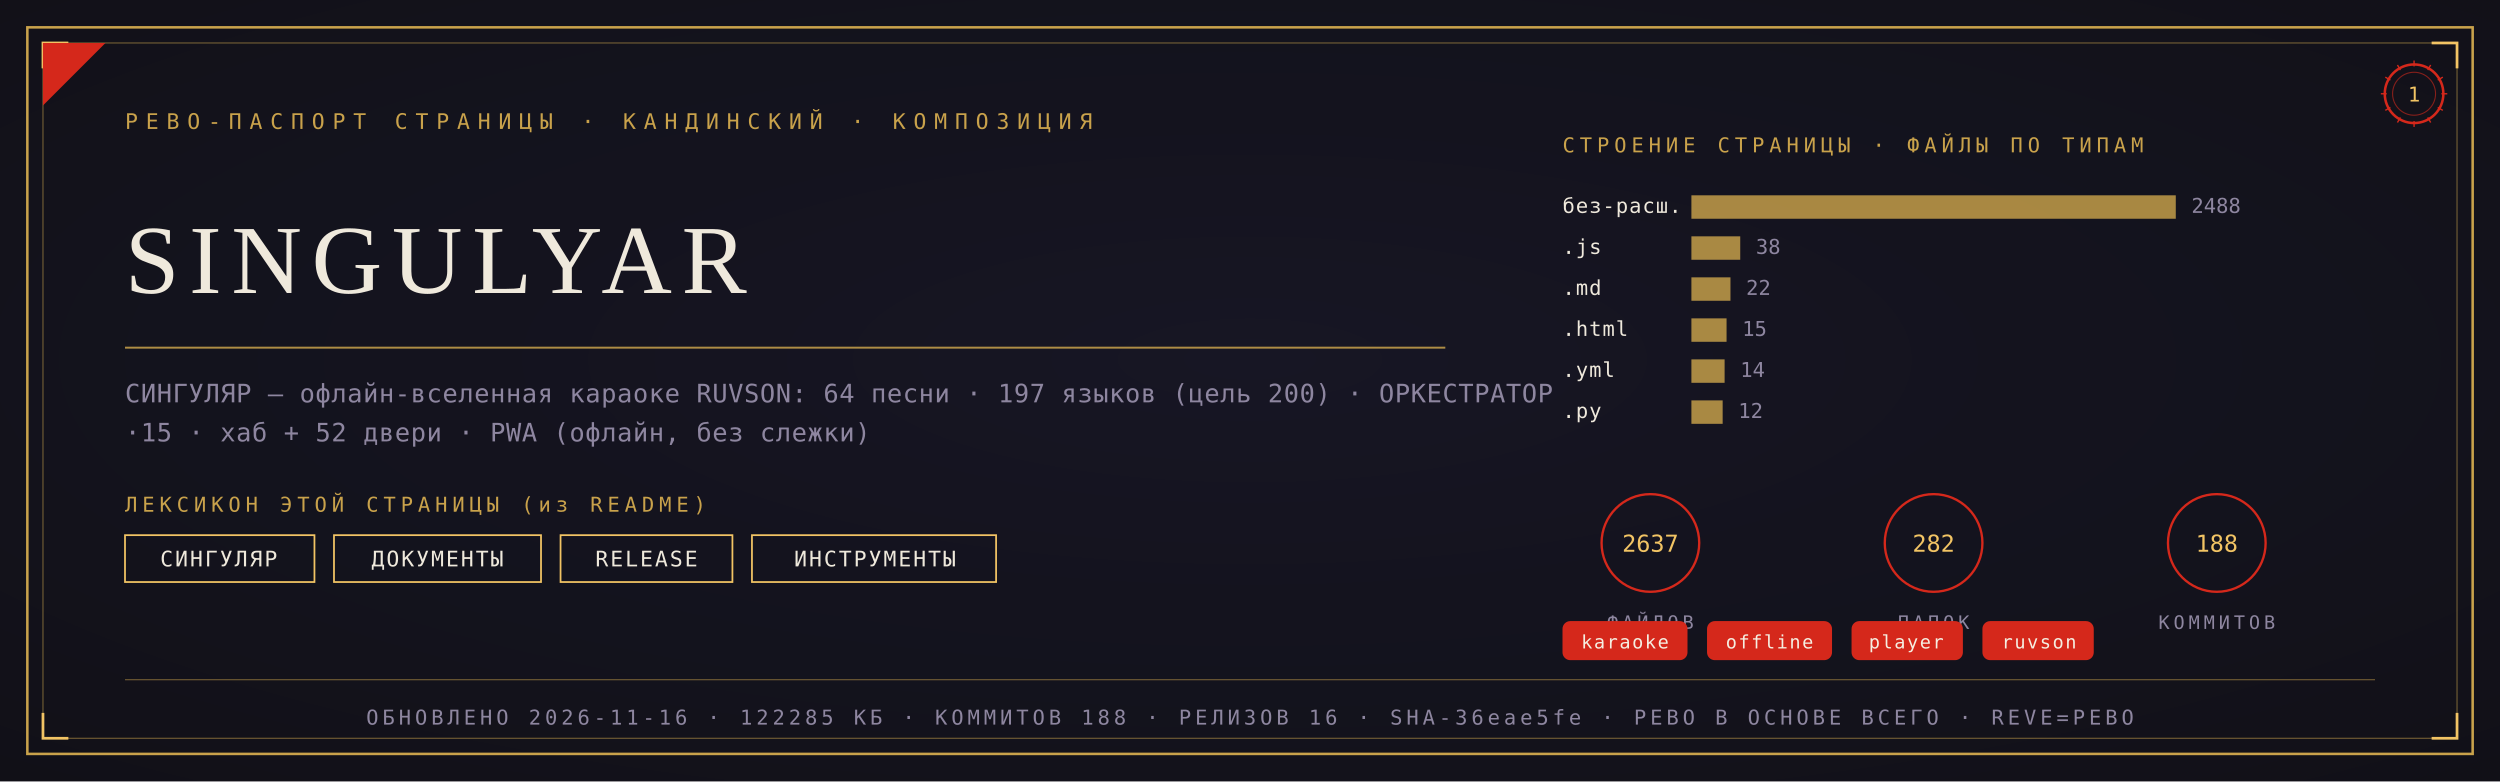
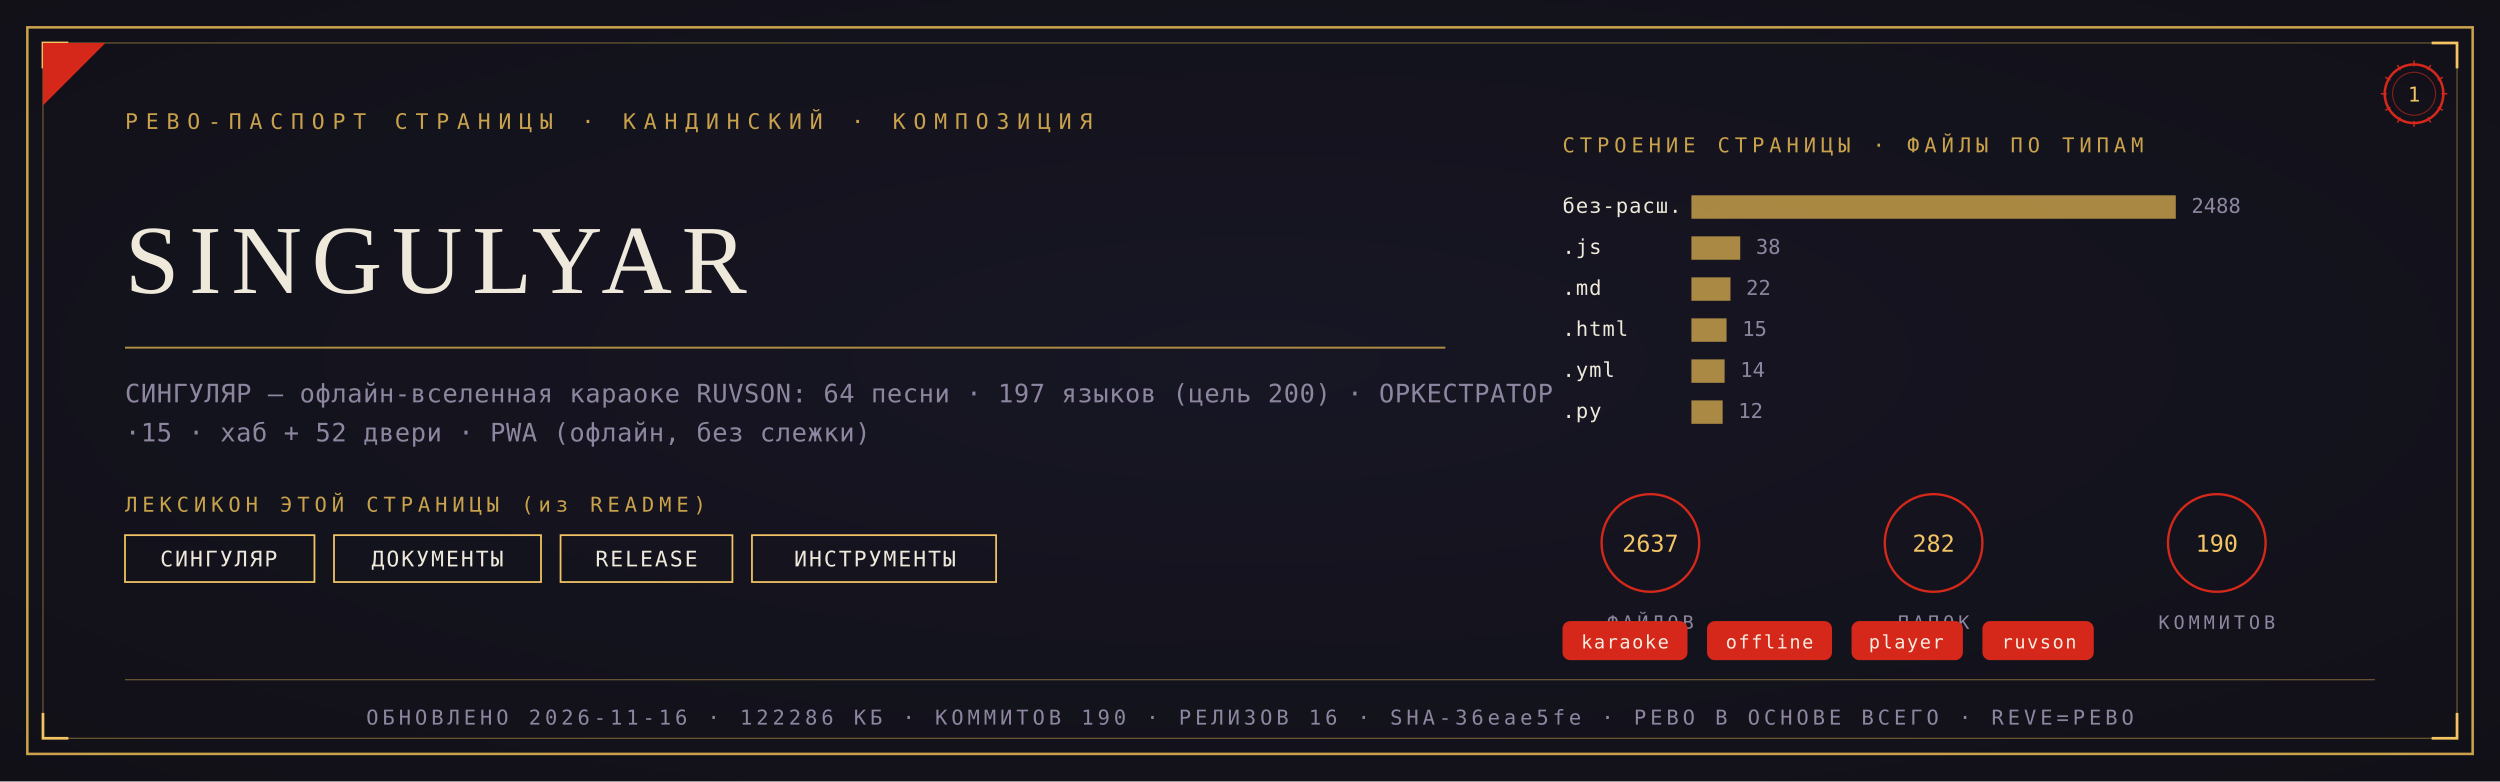
<svg xmlns="http://www.w3.org/2000/svg" viewBox="0 0 1280 400" width="1280" height="400">
  <defs>
    <radialGradient id="rp1" cx="0.5" cy="0.46" r="1.05">
      <stop offset="0" stop-color="#181726" />
      <stop offset="1" stop-color="#0E0D12" />
    </radialGradient>
  </defs>
  <rect width="1280" height="400" fill="#0E0D12" />
  <rect width="1280" height="400" fill="url(#rp1)" opacity="0.92" />
  <rect x="14" y="14" width="1252" height="372" fill="none" stroke="#C9A24B" stroke-width="1.3" />
  <rect x="22" y="22" width="1236" height="356" fill="none" stroke="#C9A24B" stroke-width="0.55" opacity="0.55" />
  <path d="M 22 35 L 22 22 L 35 22" fill="none" stroke="#F2C464" stroke-width="1.4" />
  <path d="M 1258 35 L 1258 22 L 1245 22" fill="none" stroke="#F2C464" stroke-width="1.4" />
  <path d="M 22 365 L 22 378 L 35 378" fill="none" stroke="#F2C464" stroke-width="1.4" />
  <path d="M 1258 365 L 1258 378 L 1245 378" fill="none" stroke="#F2C464" stroke-width="1.4" />
  <path d="M 22 54 L 22 22 L 54 22 Z" fill="#D5281B" />
  <text x="64" y="66" font-family="'Cascadia Mono', ui-monospace, Consolas, monospace" font-size="11" fill="#C9A24B" letter-spacing="4">РЕВО-ПАСПОРТ СТРАНИЦЫ · КАНДИНСКИЙ · КОМПОЗИЦИЯ</text>
  <g transform="translate(1236,48)">
    <circle r="15" fill="none" stroke="#D5281B" stroke-width="1.3" />
    <circle r="11" fill="none" stroke="#D5281B" stroke-width="0.55" opacity="0.6" />
    <text y="4" text-anchor="middle" font-family="'Cascadia Mono', ui-monospace, Consolas, monospace" font-size="10.5" fill="#F2C464">1</text>
    <g stroke="#D5281B" stroke-width="0.7">
      <line x1="0" y1="-17" x2="0" y2="-14" transform="rotate(0)" />
      <line x1="0" y1="-17" x2="0" y2="-14" transform="rotate(30)" />
      <line x1="0" y1="-17" x2="0" y2="-14" transform="rotate(60)" />
      <line x1="0" y1="-17" x2="0" y2="-14" transform="rotate(90)" />
      <line x1="0" y1="-17" x2="0" y2="-14" transform="rotate(120)" />
      <line x1="0" y1="-17" x2="0" y2="-14" transform="rotate(150)" />
      <line x1="0" y1="-17" x2="0" y2="-14" transform="rotate(180)" />
      <line x1="0" y1="-17" x2="0" y2="-14" transform="rotate(210)" />
      <line x1="0" y1="-17" x2="0" y2="-14" transform="rotate(240)" />
      <line x1="0" y1="-17" x2="0" y2="-14" transform="rotate(270)" />
      <line x1="0" y1="-17" x2="0" y2="-14" transform="rotate(300)" />
      <line x1="0" y1="-17" x2="0" y2="-14" transform="rotate(330)" />
    </g>
  </g>
  <text x="64" y="150" font-family="Georgia, 'Times New Roman', serif" font-size="50.0" fill="#EFE9DC" letter-spacing="5">SINGULYAR</text>
  <line x1="64" y1="178" x2="740" y2="178" stroke="#C9A24B" stroke-width="1" opacity="0.85" />
  <text x="64" y="206" font-family="'Cascadia Mono', ui-monospace, Consolas, monospace" font-size="13" fill="#8E86A0" letter-spacing="0.3">СИНГУЛЯР — офлайн-вселенная караоке RUVSON: 64 песни · 197 языков (цель 200) · ОРКЕСТРАТОР</text>
  <text x="64" y="226" font-family="'Cascadia Mono', ui-monospace, Consolas, monospace" font-size="13" fill="#8E86A0" letter-spacing="0.3">·15 · хаб + 52 двери · PWA (офлайн, без слежки)</text>
  <text x="64" y="262" font-family="'Cascadia Mono', ui-monospace, Consolas, monospace" font-size="10.5" fill="#C9A24B" letter-spacing="2.5">ЛЕКСИКОН ЭТОЙ СТРАНИЦЫ (из README)</text>
  <rect x="64" y="274" width="97" height="24" fill="none" stroke="#F2C464" stroke-width="0.9" />
  <text x="112" y="290" text-anchor="middle" font-family="'Cascadia Mono', ui-monospace, Consolas, monospace" font-size="11" fill="#EFE9DC" letter-spacing="1">СИНГУЛЯР</text>
  <rect x="171" y="274" width="106" height="24" fill="none" stroke="#F2C464" stroke-width="0.9" />
  <text x="224" y="290" text-anchor="middle" font-family="'Cascadia Mono', ui-monospace, Consolas, monospace" font-size="11" fill="#EFE9DC" letter-spacing="1">ДОКУМЕНТЫ</text>
  <rect x="287" y="274" width="88" height="24" fill="none" stroke="#F2C464" stroke-width="0.9" />
  <text x="331" y="290" text-anchor="middle" font-family="'Cascadia Mono', ui-monospace, Consolas, monospace" font-size="11" fill="#EFE9DC" letter-spacing="1">RELEASE</text>
  <rect x="385" y="274" width="125" height="24" fill="none" stroke="#F2C464" stroke-width="0.9" />
  <text x="448" y="290" text-anchor="middle" font-family="'Cascadia Mono', ui-monospace, Consolas, monospace" font-size="11" fill="#EFE9DC" letter-spacing="1">ИНСТРУМЕНТЫ</text>
  <text x="800" y="78" font-family="'Cascadia Mono', ui-monospace, Consolas, monospace" font-size="10.5" fill="#C9A24B" letter-spacing="2.5">СТРОЕНИЕ СТРАНИЦЫ · ФАЙЛЫ ПО ТИПАМ</text>
  <text x="800" y="109" font-family="'Cascadia Mono', ui-monospace, Consolas, monospace" font-size="10.5" fill="#EFE9DC" letter-spacing="0.5">без-расш.</text>
  <rect x="866" y="100" width="248" height="12" fill="#C9A24B" opacity="0.82" />
  <text x="1122" y="109" font-family="'Cascadia Mono', ui-monospace, Consolas, monospace" font-size="10.5" fill="#8E86A0">2488</text>
  <text x="800" y="130" font-family="'Cascadia Mono', ui-monospace, Consolas, monospace" font-size="10.5" fill="#EFE9DC" letter-spacing="0.5">.js</text>
  <rect x="866" y="121" width="25" height="12" fill="#C9A24B" opacity="0.82" />
  <text x="899" y="130" font-family="'Cascadia Mono', ui-monospace, Consolas, monospace" font-size="10.5" fill="#8E86A0">38</text>
  <text x="800" y="151" font-family="'Cascadia Mono', ui-monospace, Consolas, monospace" font-size="10.5" fill="#EFE9DC" letter-spacing="0.5">.md</text>
  <rect x="866" y="142" width="20" height="12" fill="#C9A24B" opacity="0.82" />
  <text x="894" y="151" font-family="'Cascadia Mono', ui-monospace, Consolas, monospace" font-size="10.5" fill="#8E86A0">22</text>
  <text x="800" y="172" font-family="'Cascadia Mono', ui-monospace, Consolas, monospace" font-size="10.5" fill="#EFE9DC" letter-spacing="0.5">.html</text>
  <rect x="866" y="163" width="18" height="12" fill="#C9A24B" opacity="0.82" />
  <text x="892" y="172" font-family="'Cascadia Mono', ui-monospace, Consolas, monospace" font-size="10.5" fill="#8E86A0">15</text>
  <text x="800" y="193" font-family="'Cascadia Mono', ui-monospace, Consolas, monospace" font-size="10.5" fill="#EFE9DC" letter-spacing="0.5">.yml</text>
  <rect x="866" y="184" width="17" height="12" fill="#C9A24B" opacity="0.82" />
  <text x="891" y="193" font-family="'Cascadia Mono', ui-monospace, Consolas, monospace" font-size="10.5" fill="#8E86A0">14</text>
  <text x="800" y="214" font-family="'Cascadia Mono', ui-monospace, Consolas, monospace" font-size="10.5" fill="#EFE9DC" letter-spacing="0.5">.py</text>
  <rect x="866" y="205" width="16" height="12" fill="#C9A24B" opacity="0.82" />
  <text x="890" y="214" font-family="'Cascadia Mono', ui-monospace, Consolas, monospace" font-size="10.5" fill="#8E86A0">12</text>
  <g transform="translate(845,278)">
    <circle r="25" fill="none" stroke="#D5281B" stroke-width="1.2" />
    <text y="4.5" text-anchor="middle" font-family="'Cascadia Mono', ui-monospace, Consolas, monospace" font-size="12" fill="#F2C464">2637</text>
    <text y="44" text-anchor="middle" font-family="'Cascadia Mono', ui-monospace, Consolas, monospace" font-size="9.5" fill="#8E86A0" letter-spacing="2">ФАЙЛОВ</text>
  </g>
  <g transform="translate(990,278)">
    <circle r="25" fill="none" stroke="#D5281B" stroke-width="1.2" />
    <text y="4.5" text-anchor="middle" font-family="'Cascadia Mono', ui-monospace, Consolas, monospace" font-size="12" fill="#F2C464">282</text>
    <text y="44" text-anchor="middle" font-family="'Cascadia Mono', ui-monospace, Consolas, monospace" font-size="9.5" fill="#8E86A0" letter-spacing="2">ПАПОК</text>
  </g>
  <g transform="translate(1135,278)">
    <circle r="25" fill="none" stroke="#D5281B" stroke-width="1.2" />
-     <text y="4.5" text-anchor="middle" font-family="'Cascadia Mono', ui-monospace, Consolas, monospace" font-size="12" fill="#F2C464">188</text>
+     <text y="4.5" text-anchor="middle" font-family="'Cascadia Mono', ui-monospace, Consolas, monospace" font-size="12" fill="#F2C464">190</text>
    <text y="44" text-anchor="middle" font-family="'Cascadia Mono', ui-monospace, Consolas, monospace" font-size="9.5" fill="#8E86A0" letter-spacing="2">КОММИТОВ</text>
  </g>
  <rect x="800" y="318" rx="4" width="64" height="20" fill="#D5281B" />
  <text x="832" y="332" text-anchor="middle" font-family="'Cascadia Mono', ui-monospace, Consolas, monospace" font-size="9.5" fill="#F5EFE2" letter-spacing="0.8">karaoke</text>
  <rect x="874" y="318" rx="4" width="64" height="20" fill="#D5281B" />
  <text x="906" y="332" text-anchor="middle" font-family="'Cascadia Mono', ui-monospace, Consolas, monospace" font-size="9.5" fill="#F5EFE2" letter-spacing="0.8">offline</text>
  <rect x="948" y="318" rx="4" width="57" height="20" fill="#D5281B" />
  <text x="976" y="332" text-anchor="middle" font-family="'Cascadia Mono', ui-monospace, Consolas, monospace" font-size="9.5" fill="#F5EFE2" letter-spacing="0.8">player</text>
  <rect x="1015" y="318" rx="4" width="57" height="20" fill="#D5281B" />
  <text x="1044" y="332" text-anchor="middle" font-family="'Cascadia Mono', ui-monospace, Consolas, monospace" font-size="9.5" fill="#F5EFE2" letter-spacing="0.8">ruvson</text>
  <line x1="64" y1="348" x2="1216" y2="348" stroke="#C9A24B" stroke-width="0.6" opacity="0.5" />
-   <text x="640" y="371" text-anchor="middle" font-family="'Cascadia Mono', ui-monospace, Consolas, monospace" font-size="10.5" fill="#8E86A0" letter-spacing="2">ОБНОВЛЕНО 2026-11-16 · 122285 КБ · КОММИТОВ 188 · РЕЛИЗОВ 16 · SHA-36eae5fe · РЕВО В ОСНОВЕ ВСЕГО · REVE=РЕВО</text>
+   <text x="640" y="371" text-anchor="middle" font-family="'Cascadia Mono', ui-monospace, Consolas, monospace" font-size="10.5" fill="#8E86A0" letter-spacing="2">ОБНОВЛЕНО 2026-11-16 · 122286 КБ · КОММИТОВ 190 · РЕЛИЗОВ 16 · SHA-36eae5fe · РЕВО В ОСНОВЕ ВСЕГО · REVE=РЕВО</text>
</svg>
